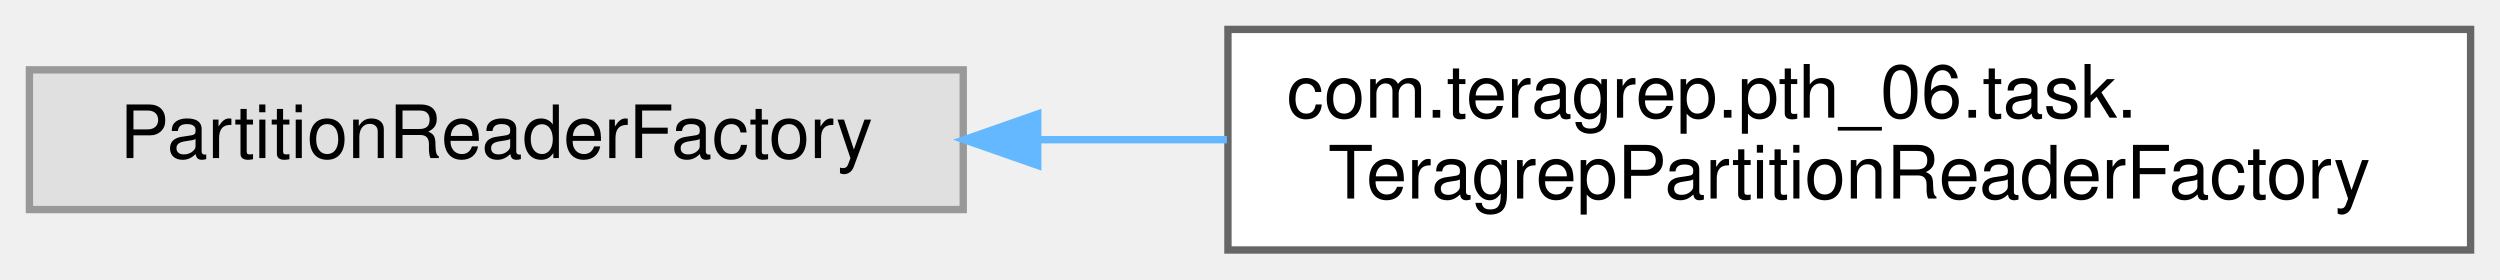
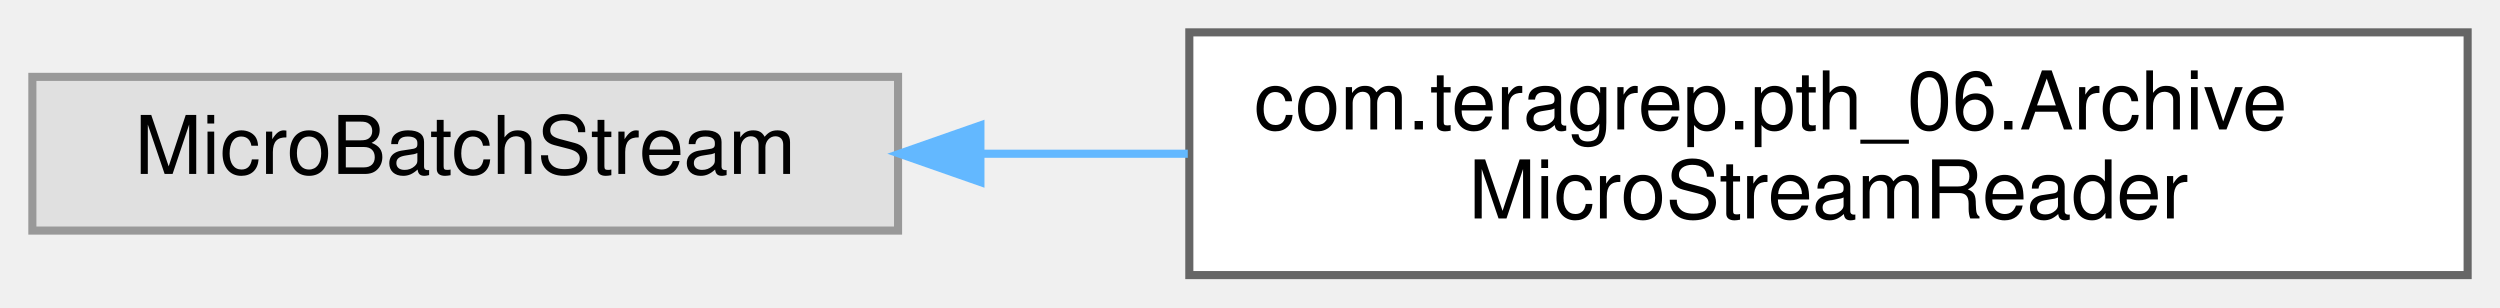
- <svg xmlns="http://www.w3.org/2000/svg" xmlns:xlink="http://www.w3.org/1999/xlink" width="340pt" height="38pt" viewBox="0.00 0.00 340.00 38.00">
+ <svg xmlns="http://www.w3.org/2000/svg" xmlns:xlink="http://www.w3.org/1999/xlink" width="309pt" height="38pt" viewBox="0.00 0.00 309.00 38.00">
  <g id="graph0" class="graph" transform="scale(1 1) rotate(0) translate(4 34)">
    <g id="Node000000" class="node">
      <g id="a_Node000000">
        <a xlink:title=" ">
-           <polygon fill="#e0e0e0" stroke="#999999" points="127,-24.5 0,-24.5 0,-5.5 127,-5.5 127,-24.5" />
-           <text text-anchor="middle" x="63.5" y="-12.5" font-family="Helvetica,sans-Serif" font-size="10.00">PartitionReaderFactory</text>
+           <polygon fill="#e0e0e0" stroke="#999999" points="107,-24.5 0,-24.5 0,-5.5 107,-5.5 107,-24.5" />
+           <text text-anchor="middle" x="53.5" y="-12.5" font-family="Helvetica,sans-Serif" font-size="10.00">MicroBatchStream</text>
        </a>
      </g>
    </g>
    <g id="Node000001" class="node">
      <g id="a_Node000001">
-         <a xlink:href="classcom_1_1teragrep_1_1pth__06_1_1task_1_1TeragrepPartitionReaderFactory.html" target="_top" xlink:title=" ">
-           <polygon fill="white" stroke="#666666" points="332,-30 163,-30 163,0 332,0 332,-30" />
-           <text text-anchor="start" x="171" y="-18" font-family="Helvetica,sans-Serif" font-size="10.00">com.teragrep.pth_06.task.</text>
-           <text text-anchor="middle" x="247.5" y="-7" font-family="Helvetica,sans-Serif" font-size="10.00">TeragrepPartitionReaderFactory</text>
+         <a xlink:href="classcom_1_1teragrep_1_1pth__06_1_1ArchiveMicroStreamReader.html" target="_top" xlink:title=" ">
+           <polygon fill="white" stroke="#666666" points="301,-30 143,-30 143,0 301,0 301,-30" />
+           <text text-anchor="start" x="151" y="-18" font-family="Helvetica,sans-Serif" font-size="10.00">com.teragrep.pth_06.Archive</text>
+           <text text-anchor="middle" x="222" y="-7" font-family="Helvetica,sans-Serif" font-size="10.00">MicroStreamReader</text>
        </a>
      </g>
    </g>
    <g id="edge92_Node000000_Node000001" class="edge">
      <g id="a_edge92_Node000000_Node000001">
        <a xlink:title=" ">
-           <path fill="none" stroke="#63b8ff" d="M137.27,-15C145.68,-15 154.31,-15 162.86,-15" />
-           <polygon fill="#63b8ff" stroke="#63b8ff" points="137.13,-11.5 127.13,-15 137.13,-18.5 137.13,-11.5" />
+           <path fill="none" stroke="#63b8ff" d="M117.21,-15C125.57,-15 134.22,-15 142.81,-15" />
+           <polygon fill="#63b8ff" stroke="#63b8ff" points="117.18,-11.5 107.18,-15 117.18,-18.5 117.18,-11.5" />
        </a>
      </g>
    </g>
  </g>
</svg>
